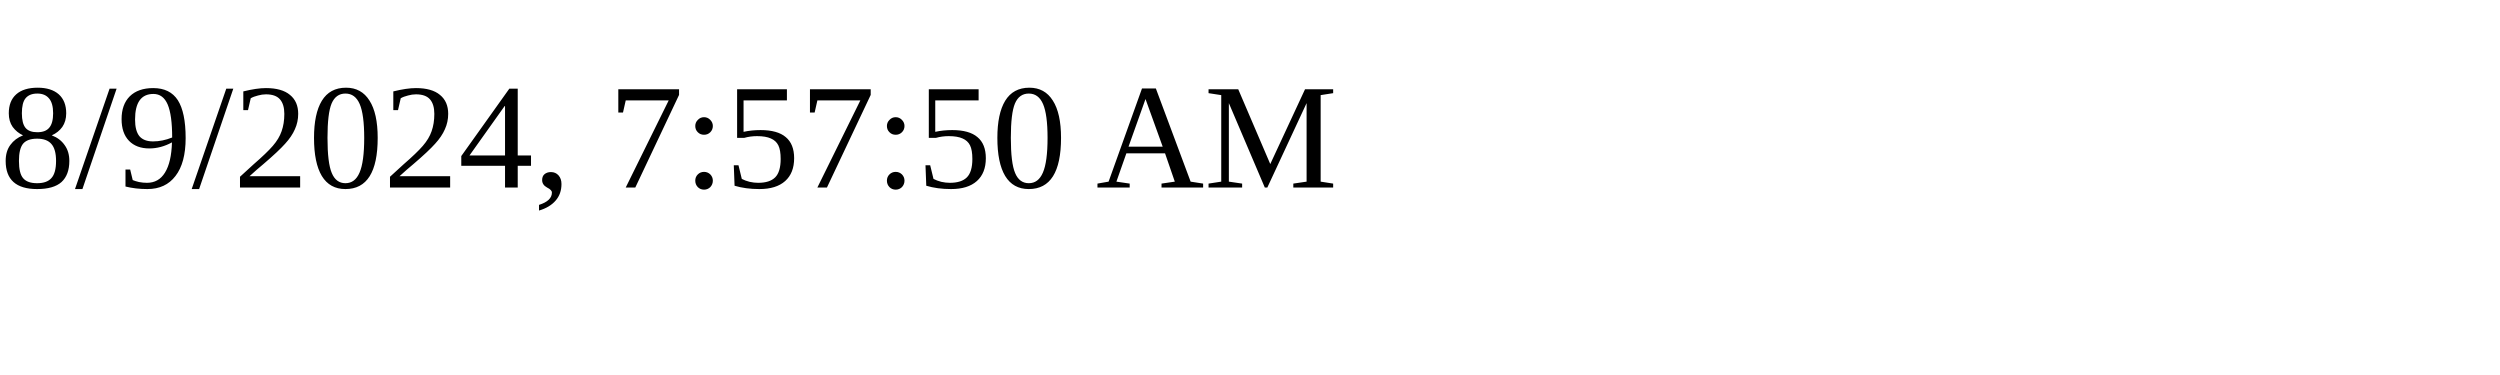
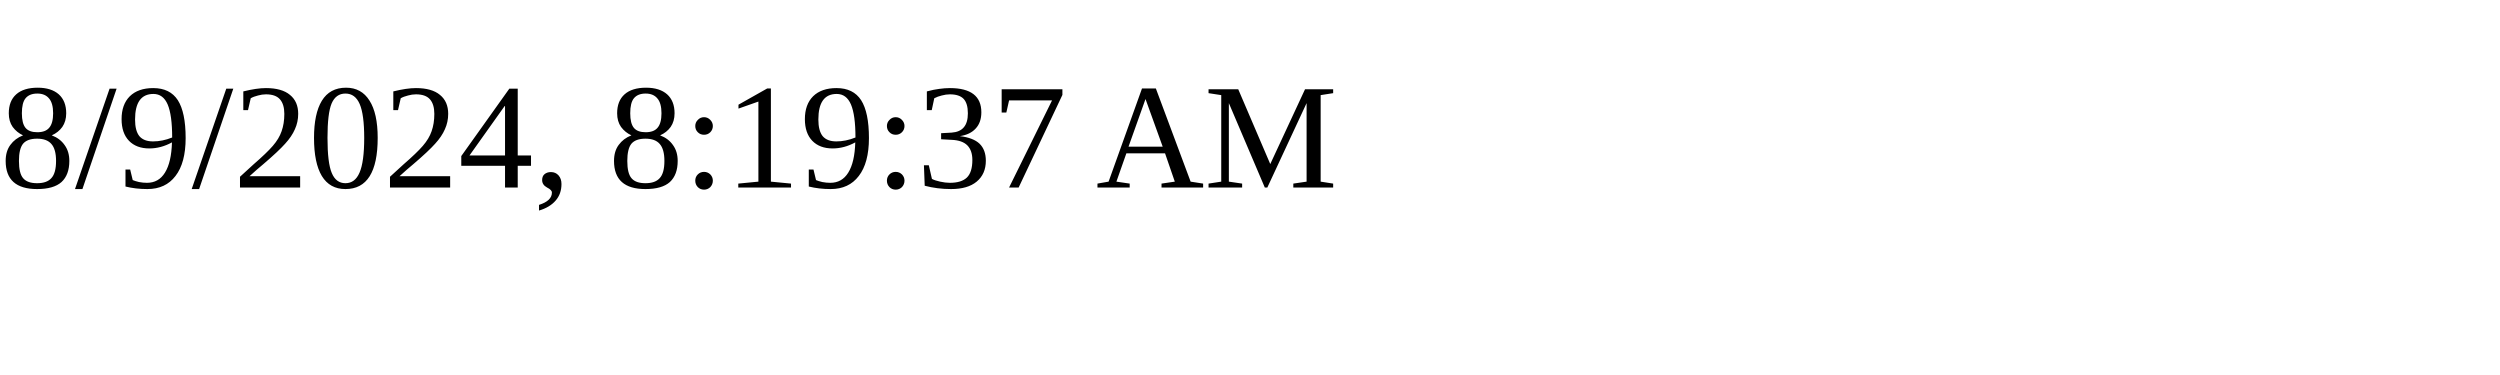
<svg xmlns="http://www.w3.org/2000/svg" height="30" width="200">
-   <text x="0" y="15">8/9/2024, 7:57:50 AM</text>
+   <text x="0" y="15">8/9/2024, 8:19:37 AM</text>
</svg>
